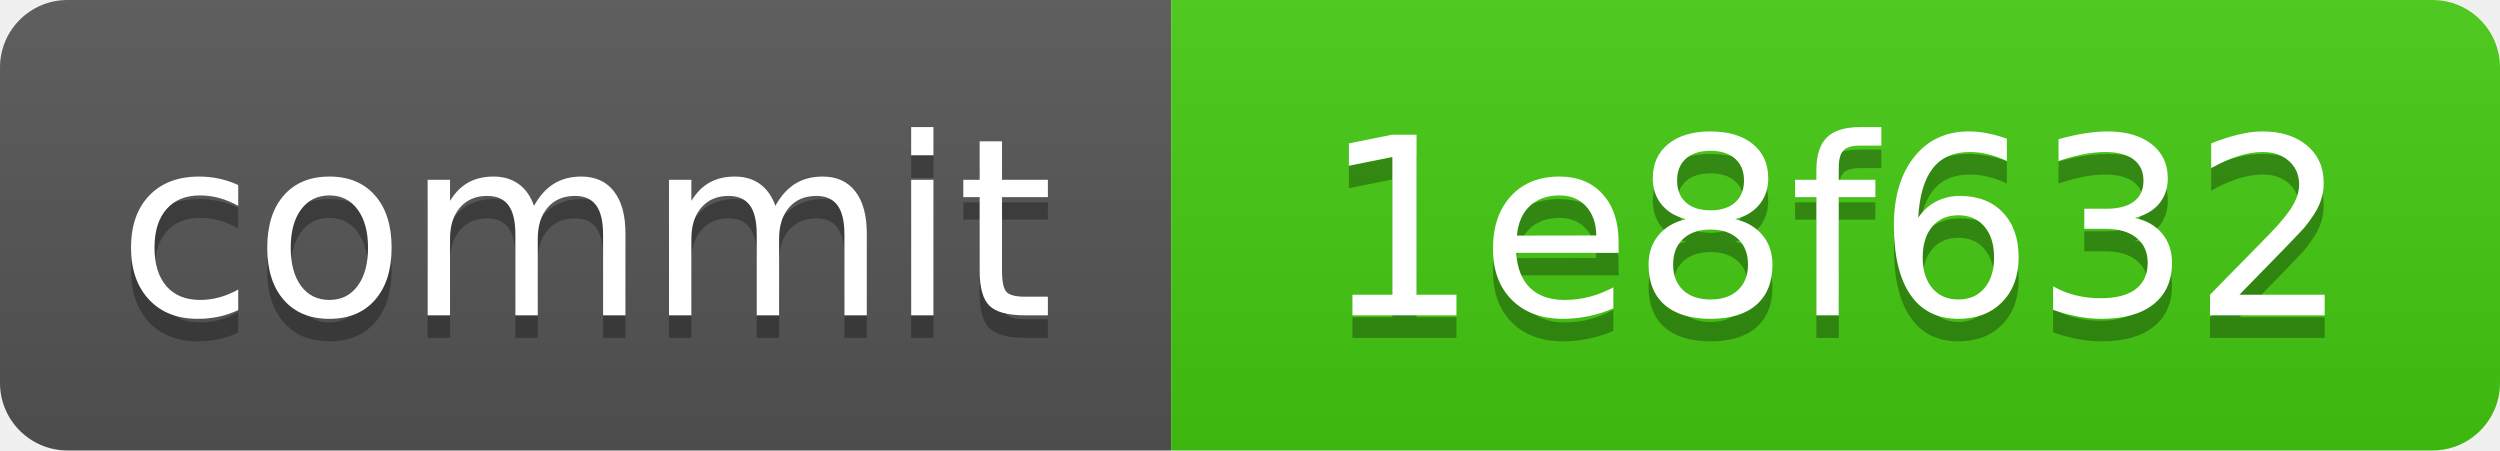
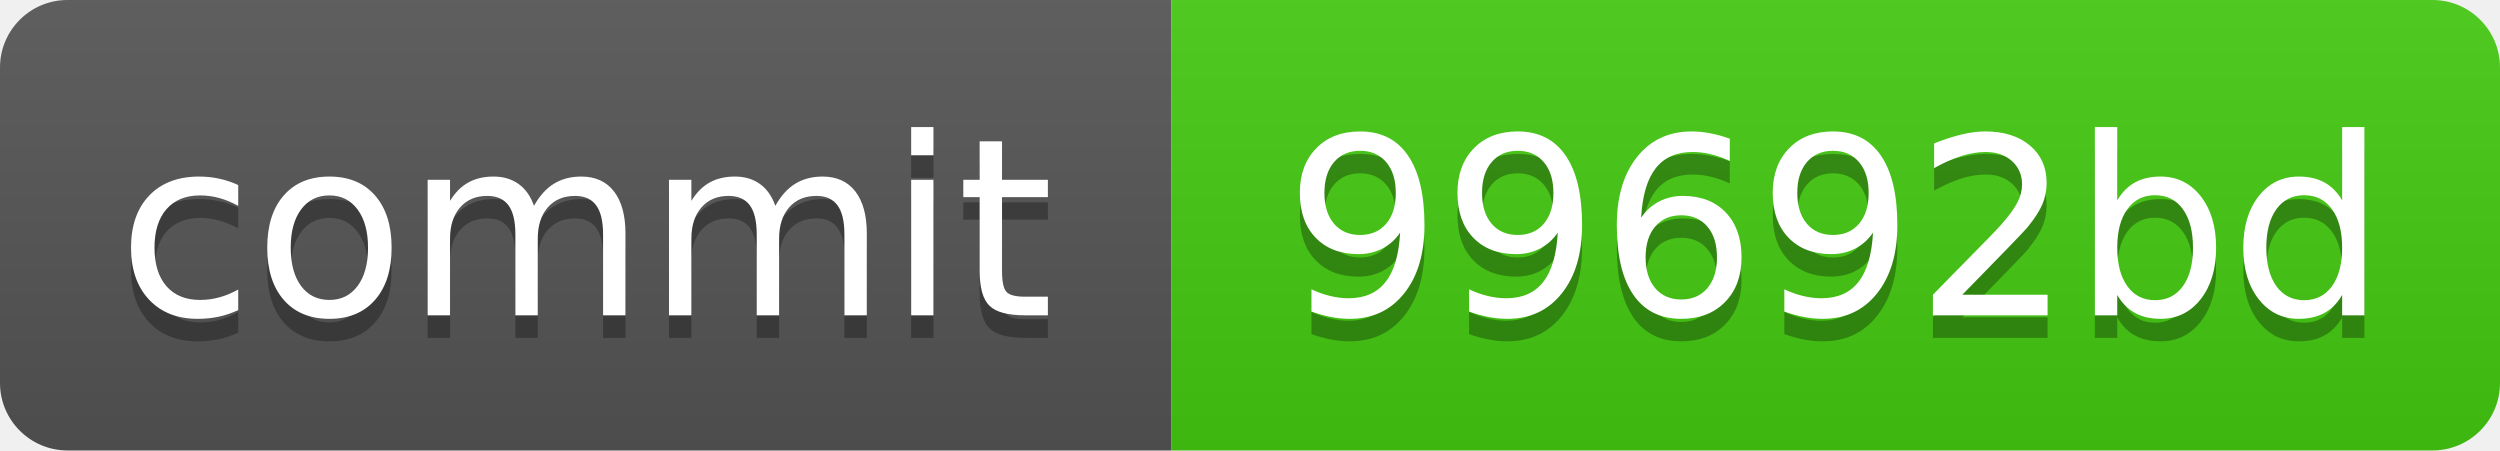
<svg xmlns="http://www.w3.org/2000/svg" xmlns:xlink="http://www.w3.org/1999/xlink" width="111" height="20" role="img">
-   <a target="_blank" xlink:href="https://github.com/symbolic-labs-pub/freedom-that-lasts/commit/1e8f63282ab6b9ae0a470962c0d0d2719f87618e">
+   <a target="_blank" xlink:href="https://github.com/symbolic-labs-pub/freedom-that-lasts/commit/99692bd533209cecce93843ceaf8a431ee6cc518">
    <linearGradient id="s" x2="0" y2="100%">
      <stop offset="0" stop-color="#bbb" stop-opacity=".1" />
      <stop offset="1" stop-opacity=".1" />
    </linearGradient>
    <clipPath id="r">
      <rect width="111" height="20" rx="3" fill="#fff" />
    </clipPath>
    <g clip-path="url(#r)">
      <rect width="52" height="20" fill="#555" />
      <rect x="52" width="59" height="20" fill="#4c1" />
      <rect width="111" height="20" fill="url(#s)" />
    </g>
    <g fill="#fff" text-anchor="middle" font-family="Verdana,Geneva,DejaVu Sans,sans-serif" text-rendering="geometricPrecision" font-size="110">
      <text aria-hidden="true" x="260.0" y="150" fill="#010101" fill-opacity=".3" transform="scale(.1)" textLength="420">commit</text>
      <text x="260.0" y="140" transform="scale(.1)" fill="#fff" textLength="420">commit</text>
-       <text aria-hidden="true" x="815.0" y="150" fill="#010101" fill-opacity=".3" transform="scale(.1)" textLength="490">1e8f632</text>
-       <text x="815.0" y="140" transform="scale(.1)" fill="#fff" textLength="490">1e8f632</text>
+       <text aria-hidden="true" x="815.0" y="150" fill="#010101" fill-opacity=".3" transform="scale(.1)" textLength="490">99692bd</text>
+       <text x="815.0" y="140" transform="scale(.1)" fill="#fff" textLength="490">99692bd</text>
    </g>
  </a>
</svg>
